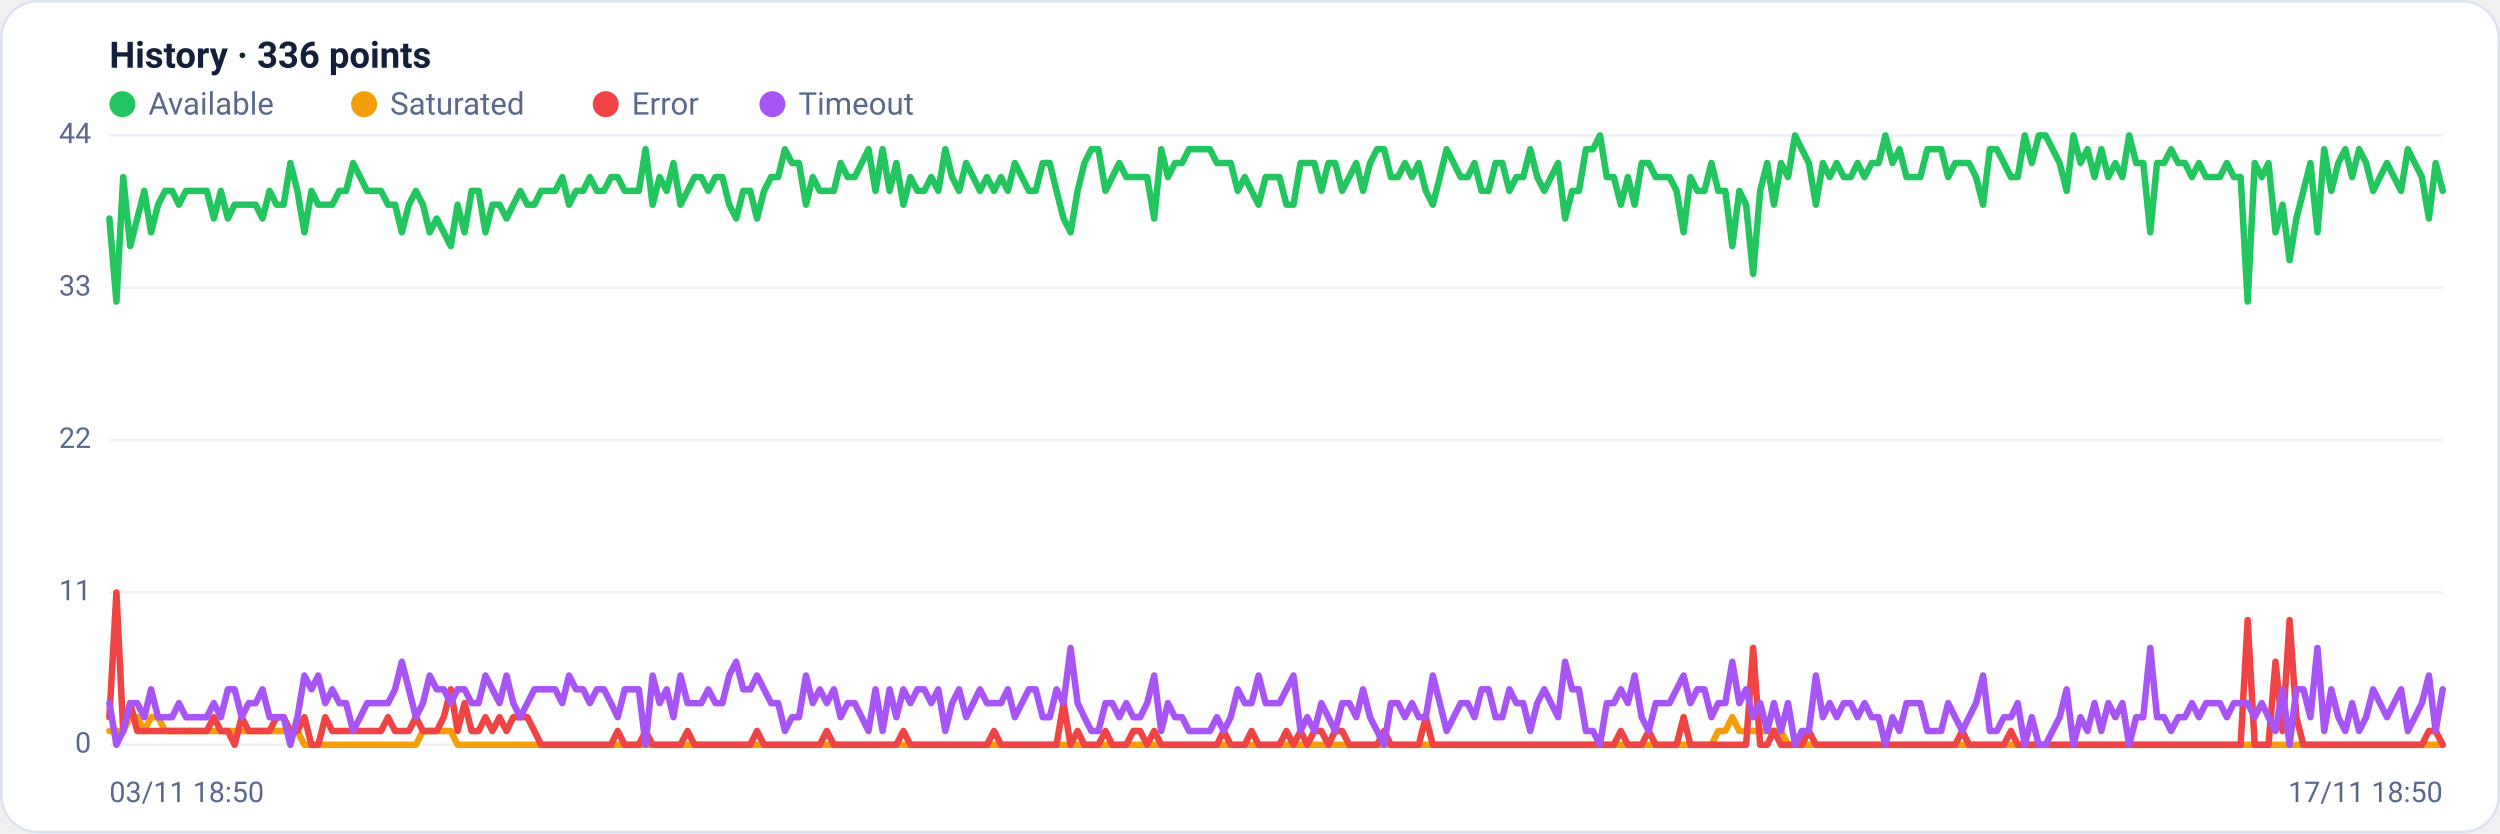
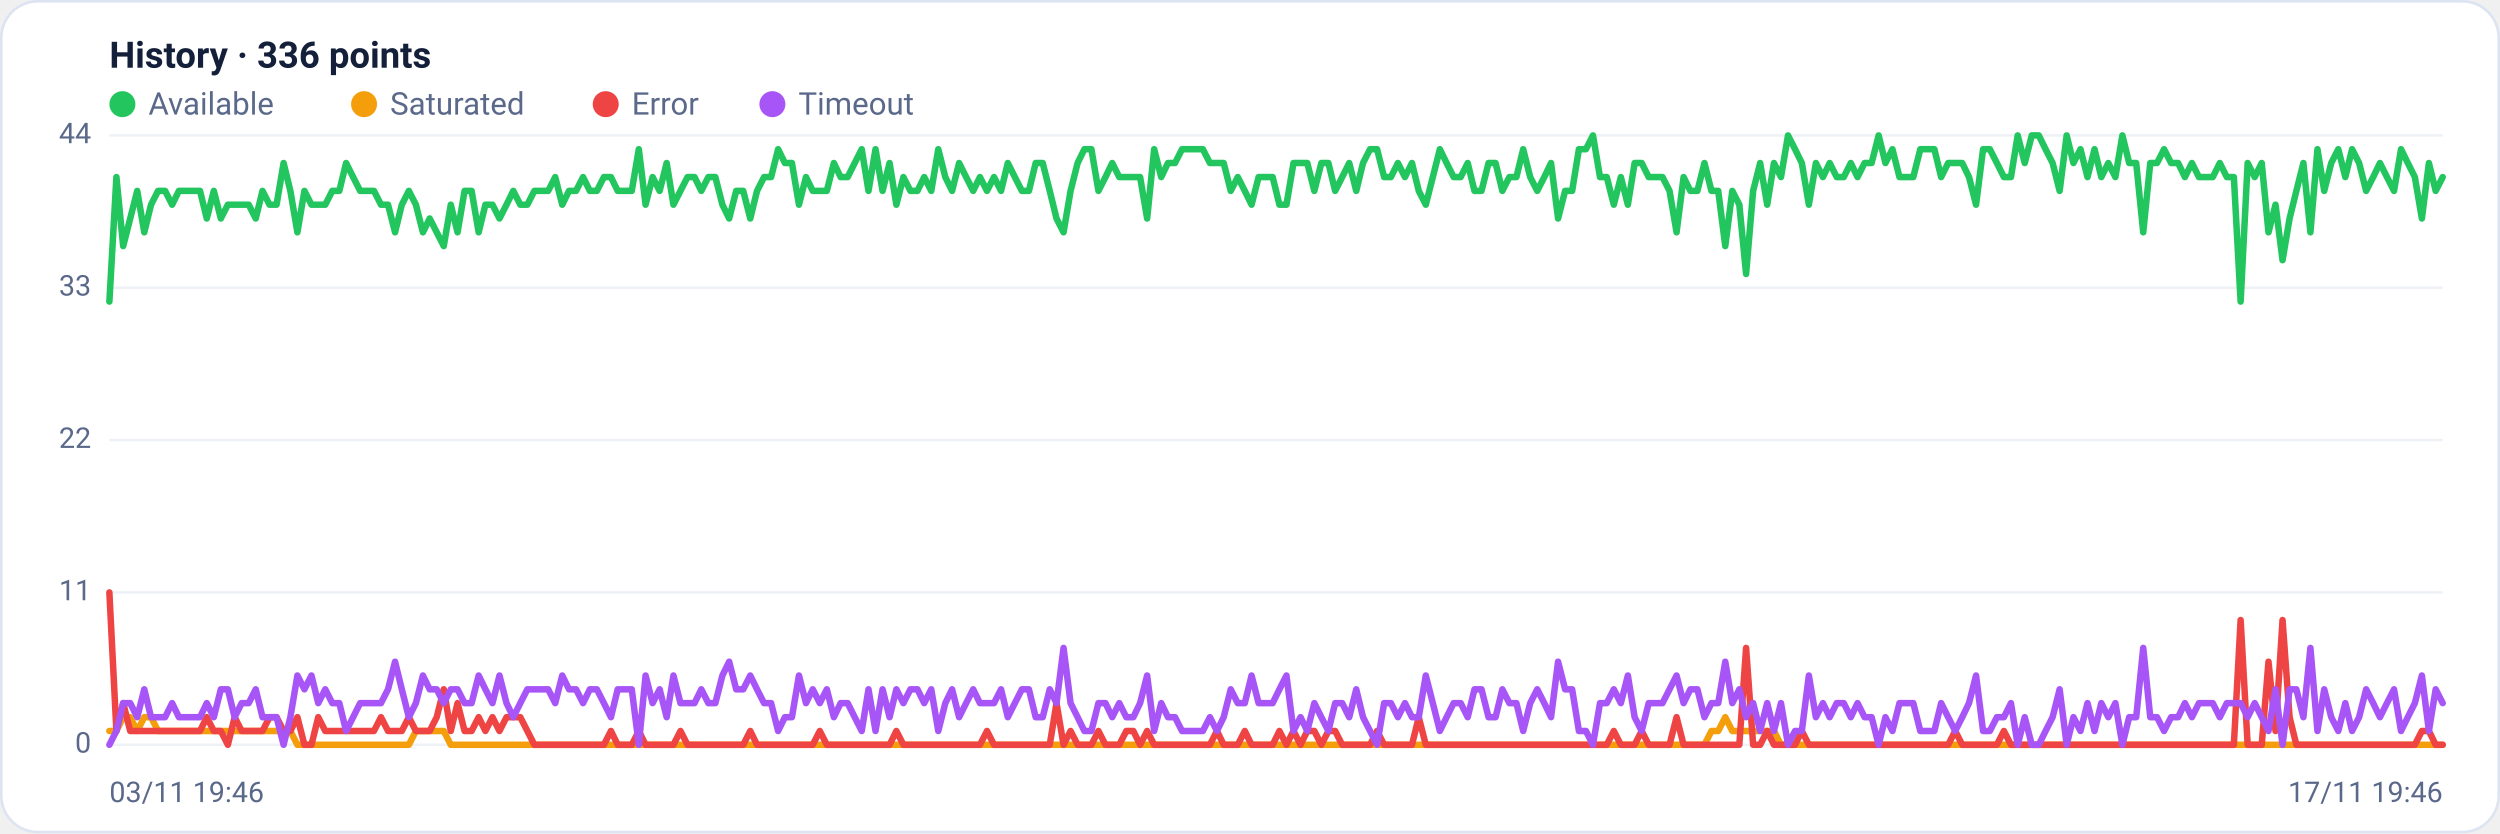
<svg xmlns="http://www.w3.org/2000/svg" viewBox="0 0 960 320" width="960" height="320" font-family="Segoe UI, system-ui, -apple-system, Roboto, Helvetica, Arial, sans-serif" role="img" aria-label="Availability history per region">
  <rect x="0.5" y="0.5" width="959" height="319" rx="14" fill="#ffffff" stroke="#dce3f1" />
  <text x="42" y="26" font-size="14" font-weight="600" fill="#14203a">History · 336 points</text>
  <circle cx="47" cy="40" r="5" fill="#22c55e" />
  <text x="57" y="44" font-size="12" fill="#5a688a">Available</text>
  <circle cx="139.8" cy="40" r="5" fill="#f59e0b" />
  <text x="149.8" y="44" font-size="12" fill="#5a688a">Saturated</text>
  <circle cx="232.6" cy="40" r="5" fill="#ef4444" />
  <text x="242.6" y="44" font-size="12" fill="#5a688a">Error</text>
  <circle cx="296.6" cy="40" r="5" fill="#a855f7" />
  <text x="306.6" y="44" font-size="12" fill="#5a688a">Timeout</text>
  <line x1="42" y1="286.0" x2="938" y2="286.0" stroke="#eef2f7" stroke-width="1" />
  <text x="35" y="289.0" text-anchor="end" font-size="11" fill="#5a688a">0</text>
  <line x1="42" y1="227.5" x2="938" y2="227.5" stroke="#eef2f7" stroke-width="1" />
  <text x="35" y="230.5" text-anchor="end" font-size="11" fill="#5a688a">11</text>
  <line x1="42" y1="169.0" x2="938" y2="169.0" stroke="#eef2f7" stroke-width="1" />
  <text x="35" y="172.0" text-anchor="end" font-size="11" fill="#5a688a">22</text>
  <line x1="42" y1="110.5" x2="938" y2="110.5" stroke="#eef2f7" stroke-width="1" />
  <text x="35" y="113.5" text-anchor="end" font-size="11" fill="#5a688a">33</text>
  <line x1="42" y1="52.0" x2="938" y2="52.0" stroke="#eef2f7" stroke-width="1" />
  <text x="35" y="55.0" text-anchor="end" font-size="11" fill="#5a688a">44</text>
-   <polyline fill="none" stroke="#22c55e" stroke-width="2.5" stroke-linejoin="round" stroke-linecap="round" points="42.0,83.9 44.7,115.8 47.3,68.0 50.0,94.5 52.7,83.9 55.4,73.3 58.0,89.2 60.7,78.6 63.4,73.3 66.1,73.3 68.7,78.6 71.4,73.3 74.1,73.3 76.8,73.3 79.4,73.3 82.1,83.9 84.8,73.3 87.5,83.9 90.1,78.6 92.8,78.6 95.5,78.6 98.2,78.6 100.8,83.9 103.5,73.3 106.2,78.6 108.9,78.6 111.5,62.6 114.2,73.3 116.9,89.2 119.6,73.3 122.2,78.6 124.9,78.6 127.6,78.6 130.3,73.3 132.9,73.3 135.6,62.6 138.3,68.0 141.0,73.3 143.6,73.3 146.3,73.3 149.0,78.6 151.7,78.6 154.3,89.2 157.0,78.6 159.7,73.3 162.4,78.6 165.0,89.2 167.7,83.9 170.4,89.2 173.1,94.5 175.7,78.6 178.4,89.2 181.1,73.3 183.8,73.3 186.4,89.2 189.1,78.6 191.8,78.6 194.5,83.9 197.1,78.6 199.8,73.3 202.5,78.6 205.2,78.6 207.8,73.3 210.5,73.3 213.2,73.3 215.9,68.0 218.5,78.6 221.2,73.3 223.9,73.3 226.5,68.0 229.2,73.3 231.9,73.3 234.6,68.0 237.2,68.0 239.9,73.3 242.6,73.3 245.3,73.3 247.9,57.3 250.6,78.6 253.3,68.0 256.0,73.3 258.6,62.6 261.3,78.6 264.0,73.3 266.7,68.0 269.3,68.0 272.0,73.3 274.7,68.0 277.4,68.0 280.0,78.6 282.7,83.9 285.4,73.3 288.1,73.3 290.7,83.9 293.4,73.3 296.1,68.0 298.8,68.0 301.4,57.3 304.1,62.6 306.8,62.6 309.5,78.6 312.1,68.0 314.8,73.3 317.5,73.3 320.2,73.3 322.8,62.6 325.5,68.0 328.2,68.0 330.9,62.6 333.5,57.3 336.2,73.3 338.9,57.3 341.6,73.3 344.2,62.6 346.9,78.6 349.6,68.0 352.3,73.3 354.9,73.3 357.6,68.0 360.3,73.3 363.0,57.3 365.6,68.0 368.3,73.3 371.0,62.6 373.7,68.0 376.3,73.3 379.0,68.0 381.7,73.3 384.4,68.0 387.0,73.3 389.7,62.6 392.4,68.0 395.1,73.3 397.7,73.3 400.4,62.6 403.1,62.6 405.7,73.3 408.4,83.9 411.1,89.2 413.8,73.3 416.4,62.6 419.1,57.3 421.8,57.3 424.5,73.3 427.1,68.0 429.8,62.6 432.5,68.0 435.2,68.0 437.8,68.0 440.5,68.0 443.2,83.9 445.9,57.3 448.5,68.0 451.2,62.6 453.9,62.6 456.6,57.3 459.2,57.3 461.9,57.3 464.6,57.3 467.3,62.6 469.9,62.6 472.6,62.6 475.3,73.3 478.0,68.0 480.6,73.3 483.3,78.6 486.0,68.0 488.7,68.0 491.3,68.0 494.0,78.6 496.7,78.6 499.4,62.6 502.0,62.6 504.7,62.6 507.4,73.3 510.1,62.6 512.7,62.6 515.4,73.3 518.1,68.0 520.8,62.6 523.4,73.3 526.1,62.6 528.8,57.3 531.5,57.3 534.1,68.0 536.8,68.0 539.5,62.6 542.2,68.0 544.8,62.6 547.5,73.3 550.2,78.6 552.9,68.0 555.5,57.3 558.2,62.6 560.9,68.0 563.6,68.0 566.2,62.6 568.9,73.3 571.6,73.3 574.3,62.6 576.9,62.6 579.6,73.3 582.3,68.0 584.9,68.0 587.6,57.3 590.3,68.0 593.0,73.3 595.6,68.0 598.3,62.6 601.0,83.9 603.7,73.3 606.3,73.3 609.0,57.3 611.7,57.3 614.4,52.0 617.0,68.0 619.7,68.0 622.4,78.6 625.1,68.0 627.7,78.6 630.4,62.6 633.1,62.6 635.8,68.0 638.4,68.0 641.1,68.0 643.8,73.3 646.5,89.2 649.1,68.0 651.8,73.3 654.5,73.3 657.2,62.6 659.8,73.3 662.5,73.3 665.2,94.5 667.9,73.3 670.5,78.6 673.2,105.2 675.9,73.3 678.6,62.6 681.2,78.6 683.9,62.6 686.6,68.0 689.3,52.0 691.9,57.3 694.6,62.6 697.3,78.6 700.0,62.6 702.6,68.0 705.3,62.6 708.0,68.0 710.7,68.0 713.3,62.6 716.0,68.0 718.7,62.6 721.4,62.6 724.0,52.0 726.7,62.6 729.4,57.3 732.1,68.0 734.7,68.0 737.4,68.0 740.1,57.3 742.8,57.3 745.4,57.3 748.1,68.0 750.8,62.6 753.5,62.6 756.1,62.6 758.8,68.0 761.5,78.6 764.1,57.3 766.8,57.3 769.5,62.6 772.2,68.0 774.8,68.0 777.5,52.0 780.2,62.6 782.9,52.0 785.5,52.0 788.2,57.3 790.9,62.6 793.6,73.3 796.2,52.0 798.9,62.6 801.6,57.3 804.3,68.0 806.9,57.3 809.6,68.0 812.3,62.6 815.0,68.0 817.6,52.0 820.3,62.6 823.0,62.6 825.7,89.2 828.3,62.6 831.0,62.6 833.7,57.3 836.4,62.6 839.0,62.6 841.7,68.0 844.4,62.6 847.1,68.0 849.7,68.0 852.4,68.0 855.1,62.6 857.8,68.0 860.4,68.0 863.1,115.8 865.8,62.6 868.5,68.0 871.1,62.6 873.8,89.2 876.5,78.6 879.2,99.9 881.8,83.9 884.5,73.3 887.2,62.6 889.9,89.2 892.5,57.3 895.2,73.3 897.9,62.6 900.6,57.3 903.2,68.0 905.9,57.3 908.6,62.6 911.3,73.3 913.9,68.0 916.6,62.6 919.3,68.0 922.0,73.3 924.6,57.3 927.3,62.6 930.0,68.0 932.7,83.9 935.3,62.6 938.0,73.3" />
-   <polyline fill="none" stroke="#f59e0b" stroke-width="2.5" stroke-linejoin="round" stroke-linecap="round" points="42.0,280.7 44.7,280.7 47.3,280.7 50.0,275.4 52.7,275.4 55.4,280.7 58.0,275.4 60.7,275.4 63.4,280.7 66.1,280.7 68.7,280.7 71.4,280.7 74.1,280.7 76.8,280.7 79.4,280.7 82.1,280.7 84.8,280.7 87.5,280.7 90.1,280.7 92.8,280.7 95.5,280.7 98.2,280.7 100.8,280.7 103.5,280.7 106.2,280.7 108.9,280.7 111.5,280.7 114.2,280.7 116.9,286.0 119.6,286.0 122.2,286.0 124.9,286.0 127.6,286.0 130.3,286.0 132.9,286.0 135.6,286.0 138.3,286.0 141.0,286.0 143.6,286.0 146.3,286.0 149.0,286.0 151.7,286.0 154.3,286.0 157.0,286.0 159.7,286.0 162.4,280.7 165.0,280.7 167.7,280.7 170.4,280.7 173.1,280.7 175.7,286.0 178.4,286.0 181.1,286.0 183.8,286.0 186.4,286.0 189.1,286.0 191.8,286.0 194.5,286.0 197.1,286.0 199.8,286.0 202.5,286.0 205.2,286.0 207.8,286.0 210.5,286.0 213.2,286.0 215.9,286.0 218.5,286.0 221.2,286.0 223.9,286.0 226.5,286.0 229.2,286.0 231.9,286.0 234.6,286.0 237.2,286.0 239.9,286.0 242.6,286.0 245.3,286.0 247.9,286.0 250.6,286.0 253.3,286.0 256.0,286.0 258.6,286.0 261.3,286.0 264.0,286.0 266.7,286.0 269.3,286.0 272.0,286.0 274.7,286.0 277.4,286.0 280.0,286.0 282.7,286.0 285.4,286.0 288.1,286.0 290.7,286.0 293.4,286.0 296.1,286.0 298.8,286.0 301.4,286.0 304.1,286.0 306.8,286.0 309.5,286.0 312.1,286.0 314.8,286.0 317.5,286.0 320.2,286.0 322.8,286.0 325.5,286.0 328.2,286.0 330.9,286.0 333.5,286.0 336.2,286.0 338.9,286.0 341.6,286.0 344.2,286.0 346.9,286.0 349.6,286.0 352.3,286.0 354.9,286.0 357.6,286.0 360.3,286.0 363.0,286.0 365.6,286.0 368.3,286.0 371.0,286.0 373.7,286.0 376.3,286.0 379.0,286.0 381.7,286.0 384.4,286.0 387.0,286.0 389.7,286.0 392.4,286.0 395.1,286.0 397.7,286.0 400.4,286.0 403.1,286.0 405.7,286.0 408.4,286.0 411.1,286.0 413.8,286.0 416.4,286.0 419.1,286.0 421.8,286.0 424.5,286.0 427.1,286.0 429.8,286.0 432.5,286.0 435.2,286.0 437.8,286.0 440.5,286.0 443.2,286.0 445.9,286.0 448.5,286.0 451.2,286.0 453.9,286.0 456.6,286.0 459.2,286.0 461.9,286.0 464.6,286.0 467.3,286.0 469.9,286.0 472.6,286.0 475.3,286.0 478.0,286.0 480.6,286.0 483.3,286.0 486.0,286.0 488.7,286.0 491.3,286.0 494.0,286.0 496.7,286.0 499.4,286.0 502.0,286.0 504.7,286.0 507.4,286.0 510.1,286.0 512.7,286.0 515.4,286.0 518.1,286.0 520.8,286.0 523.4,286.0 526.1,286.0 528.8,286.0 531.5,286.0 534.1,286.0 536.8,286.0 539.5,286.0 542.2,286.0 544.8,286.0 547.5,286.0 550.2,286.0 552.9,286.0 555.5,286.0 558.2,286.0 560.9,286.0 563.6,286.0 566.2,286.0 568.9,286.0 571.6,286.0 574.3,286.0 576.9,286.0 579.6,286.0 582.3,286.0 584.9,286.0 587.6,286.0 590.3,286.0 593.0,286.0 595.6,286.0 598.3,286.0 601.0,286.0 603.7,286.0 606.3,286.0 609.0,286.0 611.7,286.0 614.4,286.0 617.0,286.0 619.7,286.0 622.4,286.0 625.1,286.0 627.7,286.0 630.4,286.0 633.1,286.0 635.8,286.0 638.4,286.0 641.1,286.0 643.8,286.0 646.5,286.0 649.1,286.0 651.8,286.0 654.5,286.0 657.2,286.0 659.8,280.7 662.5,280.7 665.2,275.4 667.9,280.7 670.5,280.7 673.2,280.7 675.9,280.7 678.6,280.7 681.2,280.7 683.9,280.7 686.6,286.0 689.3,286.0 691.9,286.0 694.6,286.0 697.3,286.0 700.0,286.0 702.6,286.0 705.3,286.0 708.0,286.0 710.7,286.0 713.3,286.0 716.0,286.0 718.7,286.0 721.4,286.0 724.0,286.0 726.7,286.0 729.4,286.0 732.1,286.0 734.7,286.0 737.4,286.0 740.1,286.0 742.8,286.0 745.4,286.0 748.1,286.0 750.8,286.0 753.5,286.0 756.1,286.0 758.8,286.0 761.5,286.0 764.1,286.0 766.8,286.0 769.5,286.0 772.2,286.0 774.8,286.0 777.5,286.0 780.2,286.0 782.9,286.0 785.5,286.0 788.2,286.0 790.9,286.0 793.6,286.0 796.2,286.0 798.9,286.0 801.6,286.0 804.3,286.0 806.9,286.0 809.6,286.0 812.3,286.0 815.0,286.0 817.6,286.0 820.3,286.0 823.0,286.0 825.7,286.0 828.3,286.0 831.0,286.0 833.7,286.0 836.4,286.0 839.0,286.0 841.7,286.0 844.4,286.0 847.1,286.0 849.7,286.0 852.4,286.0 855.1,286.0 857.8,286.0 860.4,286.0 863.1,286.0 865.8,286.0 868.5,286.0 871.1,286.0 873.8,286.0 876.5,286.0 879.2,286.0 881.8,286.0 884.5,286.0 887.2,286.0 889.9,286.0 892.5,286.0 895.2,286.0 897.9,286.0 900.6,286.0 903.2,286.0 905.9,286.0 908.6,286.0 911.3,286.0 913.9,286.0 916.6,286.0 919.3,286.0 922.0,286.0 924.6,286.0 927.3,286.0 930.0,286.0 932.7,286.0 935.3,286.0 938.0,286.0" />
-   <polyline fill="none" stroke="#ef4444" stroke-width="2.5" stroke-linejoin="round" stroke-linecap="round" points="42.0,275.4 44.7,227.5 47.3,280.7 50.0,270.0 52.7,280.7 55.4,280.7 58.0,280.7 60.7,280.7 63.4,280.7 66.1,280.7 68.7,280.7 71.4,280.7 74.1,280.7 76.8,280.7 79.4,280.7 82.1,275.4 84.8,280.7 87.5,280.7 90.1,286.0 92.8,275.4 95.5,280.7 98.2,280.7 100.8,280.7 103.5,280.7 106.2,275.4 108.9,275.4 111.5,280.7 114.2,280.7 116.9,275.4 119.6,286.0 122.2,286.0 124.9,275.4 127.6,280.7 130.3,280.7 132.9,280.7 135.6,280.7 138.3,280.7 141.0,280.7 143.6,280.7 146.3,280.7 149.0,275.4 151.7,280.7 154.3,280.7 157.0,280.7 159.7,275.4 162.4,280.7 165.0,280.7 167.7,280.7 170.4,275.4 173.1,264.7 175.7,280.7 178.4,270.0 181.1,280.7 183.8,280.7 186.4,275.4 189.1,280.7 191.8,275.4 194.5,280.7 197.1,275.4 199.8,275.4 202.5,275.4 205.2,280.7 207.8,286.0 210.5,286.0 213.2,286.0 215.9,286.0 218.5,286.0 221.2,286.0 223.9,286.0 226.5,286.0 229.2,286.0 231.9,286.0 234.6,286.0 237.2,280.7 239.9,286.0 242.6,286.0 245.3,286.0 247.9,280.7 250.6,286.0 253.3,286.0 256.0,286.0 258.6,286.0 261.3,286.0 264.0,280.7 266.7,286.0 269.3,286.0 272.0,286.0 274.7,286.0 277.4,286.0 280.0,286.0 282.7,286.0 285.4,286.0 288.1,286.0 290.7,280.7 293.4,286.0 296.1,286.0 298.8,286.0 301.4,286.0 304.1,286.0 306.8,286.0 309.5,286.0 312.1,286.0 314.8,286.0 317.5,280.7 320.2,286.0 322.8,286.0 325.5,286.0 328.2,286.0 330.9,286.0 333.5,286.0 336.2,286.0 338.9,286.0 341.6,286.0 344.2,286.0 346.9,280.7 349.6,286.0 352.3,286.0 354.9,286.0 357.6,286.0 360.3,286.0 363.0,286.0 365.6,286.0 368.3,286.0 371.0,286.0 373.7,286.0 376.3,286.0 379.0,286.0 381.7,280.7 384.4,286.0 387.0,286.0 389.7,286.0 392.4,286.0 395.1,286.0 397.7,286.0 400.4,286.0 403.1,286.0 405.7,286.0 408.4,270.0 411.1,286.0 413.8,280.7 416.4,286.0 419.1,286.0 421.8,286.0 424.5,280.7 427.1,286.0 429.8,286.0 432.5,286.0 435.2,280.7 437.8,280.7 440.5,286.0 443.2,280.7 445.9,286.0 448.5,286.0 451.2,286.0 453.9,286.0 456.6,286.0 459.2,286.0 461.9,286.0 464.6,286.0 467.3,286.0 469.9,280.7 472.6,286.0 475.3,286.0 478.0,286.0 480.6,280.7 483.3,286.0 486.0,286.0 488.7,286.0 491.3,286.0 494.0,280.7 496.7,286.0 499.4,280.7 502.0,286.0 504.7,280.7 507.4,280.7 510.1,286.0 512.7,280.7 515.4,280.7 518.1,286.0 520.8,286.0 523.4,286.0 526.1,286.0 528.8,286.0 531.5,280.7 534.1,286.0 536.8,286.0 539.5,286.0 542.2,286.0 544.8,286.0 547.5,275.4 550.2,286.0 552.9,286.0 555.5,286.0 558.2,286.0 560.9,286.0 563.6,286.0 566.2,286.0 568.9,286.0 571.6,286.0 574.3,286.0 576.9,286.0 579.6,286.0 582.3,286.0 584.9,286.0 587.6,286.0 590.3,286.0 593.0,286.0 595.6,286.0 598.3,286.0 601.0,286.0 603.7,286.0 606.3,286.0 609.0,286.0 611.7,286.0 614.4,286.0 617.0,286.0 619.7,286.0 622.4,280.7 625.1,286.0 627.7,286.0 630.4,286.0 633.1,280.7 635.8,286.0 638.4,286.0 641.1,286.0 643.8,286.0 646.5,275.4 649.1,286.0 651.8,286.0 654.5,286.0 657.2,286.0 659.8,286.0 662.5,286.0 665.2,286.0 667.9,286.0 670.5,286.0 673.2,248.8 675.9,286.0 678.6,286.0 681.2,280.7 683.9,286.0 686.6,286.0 689.3,286.0 691.9,286.0 694.6,280.7 697.3,286.0 700.0,286.0 702.6,286.0 705.3,286.0 708.0,286.0 710.7,286.0 713.3,286.0 716.0,286.0 718.7,286.0 721.4,286.0 724.0,286.0 726.7,286.0 729.4,286.0 732.1,286.0 734.7,286.0 737.4,286.0 740.1,286.0 742.8,286.0 745.4,286.0 748.1,286.0 750.8,286.0 753.5,280.7 756.1,286.0 758.8,286.0 761.5,286.0 764.1,286.0 766.8,286.0 769.5,286.0 772.2,280.7 774.8,286.0 777.5,286.0 780.2,286.0 782.9,286.0 785.5,286.0 788.2,286.0 790.9,286.0 793.6,286.0 796.2,286.0 798.9,286.0 801.6,286.0 804.3,286.0 806.9,286.0 809.6,286.0 812.3,286.0 815.0,286.0 817.6,286.0 820.3,286.0 823.0,286.0 825.7,286.0 828.3,286.0 831.0,286.0 833.7,286.0 836.4,286.0 839.0,286.0 841.7,286.0 844.4,286.0 847.1,286.0 849.7,286.0 852.4,286.0 855.1,286.0 857.8,286.0 860.4,286.0 863.1,238.1 865.8,286.0 868.5,286.0 871.1,286.0 873.8,254.1 876.5,280.7 879.2,238.1 881.8,275.4 884.5,286.0 887.2,286.0 889.9,286.0 892.5,286.0 895.2,286.0 897.9,286.0 900.6,286.0 903.2,286.0 905.9,286.0 908.6,286.0 911.3,286.0 913.9,286.0 916.6,286.0 919.3,286.0 922.0,286.0 924.6,286.0 927.3,286.0 930.0,286.0 932.7,280.7 935.3,280.7 938.0,286.0" />
-   <polyline fill="none" stroke="#a855f7" stroke-width="2.5" stroke-linejoin="round" stroke-linecap="round" points="42.0,270.0 44.7,286.0 47.3,280.7 50.0,270.0 52.7,270.0 55.4,275.4 58.0,264.7 60.7,275.4 63.4,275.4 66.1,275.4 68.7,270.0 71.4,275.4 74.1,275.4 76.8,275.4 79.4,275.4 82.1,270.0 84.8,275.4 87.5,264.7 90.1,264.7 92.8,275.4 95.5,270.0 98.2,270.0 100.8,264.7 103.5,275.4 106.2,275.4 108.9,275.4 111.5,286.0 114.2,275.4 116.9,259.4 119.6,264.7 122.2,259.4 124.9,270.0 127.6,264.7 130.3,270.0 132.9,270.0 135.6,280.7 138.3,275.4 141.0,270.0 143.6,270.0 146.3,270.0 149.0,270.0 151.7,264.7 154.3,254.1 157.0,264.7 159.7,275.4 162.4,270.0 165.0,259.4 167.7,264.7 170.4,264.7 173.1,270.0 175.7,264.7 178.4,264.7 181.1,270.0 183.8,270.0 186.4,259.4 189.1,264.7 191.8,270.0 194.5,259.4 197.1,270.0 199.8,275.4 202.5,270.0 205.2,264.7 207.8,264.7 210.5,264.7 213.2,264.7 215.9,270.0 218.5,259.4 221.2,264.7 223.9,264.7 226.5,270.0 229.2,264.7 231.9,264.7 234.6,270.0 237.2,275.4 239.9,264.7 242.6,264.7 245.3,264.7 247.9,286.0 250.6,259.4 253.3,270.0 256.0,264.7 258.6,275.4 261.3,259.4 264.0,270.0 266.7,270.0 269.3,270.0 272.0,264.7 274.7,270.0 277.4,270.0 280.0,259.4 282.7,254.1 285.4,264.7 288.1,264.7 290.7,259.4 293.4,264.7 296.1,270.0 298.8,270.0 301.4,280.7 304.1,275.4 306.8,275.4 309.5,259.4 312.1,270.0 314.8,264.7 317.5,270.0 320.2,264.7 322.8,275.4 325.5,270.0 328.2,270.0 330.9,275.4 333.5,280.7 336.2,264.7 338.9,280.7 341.6,264.7 344.2,275.4 346.9,264.7 349.6,270.0 352.3,264.7 354.9,264.7 357.6,270.0 360.3,264.7 363.0,280.7 365.6,270.0 368.3,264.7 371.0,275.4 373.7,270.0 376.3,264.7 379.0,270.0 381.7,270.0 384.4,270.0 387.0,264.7 389.7,275.4 392.4,270.0 395.1,264.7 397.7,264.7 400.4,275.4 403.1,275.4 405.7,264.7 408.4,270.0 411.1,248.8 413.8,270.0 416.4,275.4 419.1,280.7 421.8,280.7 424.5,270.0 427.1,270.0 429.8,275.4 432.5,270.0 435.2,275.4 437.8,275.4 440.5,270.0 443.2,259.4 445.9,280.7 448.5,270.0 451.2,275.4 453.9,275.4 456.6,280.7 459.2,280.7 461.9,280.7 464.6,280.7 467.3,275.4 469.9,280.7 472.6,275.4 475.3,264.7 478.0,270.0 480.6,270.0 483.3,259.4 486.0,270.0 488.7,270.0 491.3,270.0 494.0,264.7 496.7,259.4 499.4,280.7 502.0,275.4 504.7,280.7 507.4,270.0 510.1,275.4 512.7,280.7 515.4,270.0 518.1,270.0 520.8,275.4 523.4,264.7 526.1,275.4 528.8,280.7 531.5,286.0 534.1,270.0 536.8,270.0 539.5,275.4 542.2,270.0 544.8,275.4 547.5,275.4 550.2,259.4 552.9,270.0 555.5,280.7 558.2,275.4 560.9,270.0 563.6,270.0 566.2,275.4 568.9,264.7 571.6,264.7 574.3,275.4 576.9,275.4 579.6,264.7 582.3,270.0 584.9,270.0 587.6,280.7 590.3,270.0 593.0,264.7 595.6,270.0 598.3,275.4 601.0,254.1 603.7,264.7 606.3,264.7 609.0,280.7 611.7,280.7 614.4,286.0 617.0,270.0 619.7,270.0 622.4,264.7 625.1,270.0 627.7,259.4 630.4,275.4 633.1,280.7 635.8,270.0 638.4,270.0 641.1,270.0 643.8,264.7 646.5,259.4 649.1,270.0 651.8,264.7 654.5,264.7 657.2,275.4 659.8,270.0 662.5,270.0 665.2,254.1 667.9,270.0 670.5,264.7 673.2,275.4 675.9,270.0 678.6,280.7 681.2,270.0 683.9,280.7 686.6,270.0 689.3,286.0 691.9,280.7 694.6,280.7 697.3,259.4 700.0,275.4 702.6,270.0 705.3,275.4 708.0,270.0 710.7,270.0 713.3,275.4 716.0,270.0 718.7,275.4 721.4,275.4 724.0,286.0 726.7,275.4 729.4,280.7 732.1,270.0 734.7,270.0 737.4,270.0 740.1,280.7 742.8,280.7 745.4,280.7 748.1,270.0 750.8,275.4 753.5,280.7 756.1,275.4 758.8,270.0 761.5,259.4 764.1,280.7 766.8,280.7 769.5,275.4 772.2,275.4 774.8,270.0 777.5,286.0 780.2,275.4 782.9,286.0 785.5,286.0 788.2,280.7 790.9,275.4 793.6,264.7 796.2,286.0 798.9,275.4 801.6,280.7 804.3,270.0 806.9,280.7 809.6,270.0 812.3,275.4 815.0,270.0 817.6,286.0 820.3,275.4 823.0,275.4 825.7,248.8 828.3,275.4 831.0,275.4 833.7,280.7 836.4,275.4 839.0,275.4 841.7,270.0 844.4,275.4 847.1,270.0 849.7,270.0 852.4,270.0 855.1,275.4 857.8,270.0 860.4,270.0 863.1,270.0 865.8,275.4 868.5,270.0 871.1,275.4 873.8,280.7 876.5,264.7 879.2,286.0 881.8,264.7 884.5,264.7 887.2,275.4 889.9,248.8 892.5,280.7 895.2,264.7 897.9,275.4 900.6,280.7 903.2,270.0 905.9,280.7 908.6,275.4 911.3,264.7 913.9,270.0 916.6,275.4 919.3,270.0 922.0,264.7 924.6,280.7 927.3,275.4 930.0,270.0 932.7,259.4 935.3,280.7 938.0,264.7" />
-   <text x="42" y="308" font-size="11" fill="#5a688a">03/11 18:50</text>
-   <text x="938" y="308" text-anchor="end" font-size="11" fill="#5a688a">17/11 18:50</text>
+   <polyline fill="none" stroke="#22c55e" stroke-width="2.5" stroke-linejoin="round" stroke-linecap="round" points="42.0,115.8 44.7,68.0 47.3,94.5 50.0,83.9 52.7,73.3 55.4,89.2 58.0,78.6 60.7,73.3 63.4,73.3 66.1,78.6 68.7,73.3 71.4,73.3 74.1,73.3 76.8,73.3 79.4,83.9 82.1,73.3 84.8,83.9 87.5,78.6 90.1,78.6 92.8,78.6 95.5,78.6 98.2,83.9 100.8,73.3 103.5,78.6 106.2,78.6 108.9,62.6 111.5,73.3 114.2,89.2 116.9,73.3 119.6,78.6 122.2,78.6 124.9,78.6 127.6,73.3 130.3,73.3 132.9,62.6 135.6,68.0 138.3,73.3 141.0,73.3 143.6,73.3 146.3,78.6 149.0,78.6 151.7,89.2 154.3,78.6 157.0,73.3 159.7,78.6 162.4,89.2 165.0,83.9 167.7,89.2 170.4,94.5 173.1,78.6 175.7,89.2 178.4,73.3 181.1,73.3 183.8,89.2 186.4,78.6 189.1,78.6 191.8,83.9 194.5,78.6 197.1,73.3 199.8,78.6 202.5,78.6 205.2,73.3 207.8,73.3 210.5,73.3 213.2,68.0 215.9,78.6 218.5,73.3 221.2,73.3 223.9,68.0 226.5,73.3 229.2,73.3 231.9,68.0 234.6,68.0 237.2,73.3 239.9,73.3 242.6,73.3 245.3,57.3 247.9,78.6 250.6,68.0 253.3,73.3 256.0,62.6 258.6,78.6 261.3,73.3 264.0,68.0 266.7,68.0 269.3,73.3 272.0,68.0 274.7,68.0 277.4,78.6 280.0,83.9 282.7,73.3 285.4,73.3 288.1,83.9 290.7,73.3 293.4,68.0 296.1,68.0 298.8,57.3 301.4,62.6 304.1,62.6 306.8,78.6 309.5,68.0 312.1,73.3 314.8,73.3 317.5,73.3 320.2,62.6 322.8,68.0 325.5,68.0 328.2,62.6 330.9,57.3 333.5,73.3 336.2,57.3 338.9,73.3 341.6,62.6 344.2,78.6 346.9,68.0 349.6,73.3 352.3,73.3 354.9,68.0 357.6,73.3 360.3,57.3 363.0,68.0 365.6,73.3 368.3,62.6 371.0,68.0 373.7,73.3 376.3,68.0 379.0,73.3 381.7,68.0 384.4,73.3 387.0,62.6 389.7,68.0 392.4,73.3 395.1,73.3 397.7,62.6 400.4,62.6 403.1,73.3 405.7,83.9 408.4,89.2 411.1,73.3 413.8,62.6 416.4,57.3 419.1,57.3 421.8,73.3 424.5,68.0 427.1,62.6 429.8,68.0 432.5,68.0 435.2,68.0 437.8,68.0 440.5,83.9 443.2,57.3 445.9,68.0 448.5,62.6 451.2,62.6 453.9,57.3 456.6,57.3 459.2,57.3 461.9,57.3 464.6,62.6 467.3,62.6 469.9,62.6 472.6,73.3 475.3,68.0 478.0,73.3 480.6,78.6 483.3,68.0 486.0,68.0 488.7,68.0 491.3,78.6 494.0,78.6 496.7,62.6 499.4,62.6 502.0,62.6 504.7,73.3 507.4,62.6 510.1,62.6 512.7,73.3 515.4,68.0 518.1,62.6 520.8,73.3 523.4,62.6 526.1,57.3 528.8,57.3 531.5,68.0 534.1,68.0 536.8,62.6 539.5,68.0 542.2,62.6 544.8,73.3 547.5,78.6 550.2,68.0 552.9,57.3 555.5,62.6 558.2,68.0 560.9,68.0 563.6,62.6 566.2,73.3 568.9,73.3 571.6,62.6 574.3,62.6 576.9,73.3 579.6,68.0 582.3,68.0 584.9,57.3 587.6,68.0 590.3,73.3 593.0,68.0 595.6,62.6 598.3,83.9 601.0,73.3 603.7,73.3 606.3,57.3 609.0,57.3 611.7,52.0 614.4,68.0 617.0,68.0 619.7,78.6 622.4,68.0 625.1,78.6 627.7,62.6 630.4,62.6 633.1,68.0 635.8,68.0 638.4,68.0 641.1,73.3 643.8,89.2 646.5,68.0 649.1,73.3 651.8,73.3 654.5,62.6 657.2,73.3 659.8,73.3 662.5,94.5 665.2,73.3 667.9,78.6 670.5,105.2 673.2,73.3 675.9,62.6 678.6,78.6 681.2,62.6 683.9,68.0 686.6,52.0 689.3,57.3 691.9,62.6 694.6,78.6 697.3,62.6 700.0,68.0 702.6,62.6 705.3,68.0 708.0,68.0 710.7,62.6 713.3,68.0 716.0,62.6 718.7,62.6 721.4,52.0 724.0,62.6 726.7,57.3 729.4,68.0 732.1,68.0 734.7,68.0 737.4,57.3 740.1,57.3 742.8,57.3 745.4,68.0 748.1,62.6 750.8,62.6 753.5,62.6 756.1,68.0 758.8,78.6 761.5,57.3 764.1,57.3 766.8,62.6 769.5,68.0 772.2,68.0 774.8,52.0 777.5,62.6 780.2,52.0 782.9,52.0 785.5,57.3 788.2,62.6 790.9,73.3 793.6,52.0 796.2,62.6 798.9,57.3 801.6,68.0 804.3,57.3 806.9,68.0 809.6,62.6 812.3,68.0 815.0,52.0 817.6,62.6 820.3,62.6 823.0,89.2 825.7,62.6 828.3,62.6 831.0,57.3 833.7,62.6 836.4,62.6 839.0,68.0 841.7,62.6 844.4,68.0 847.1,68.0 849.7,68.0 852.4,62.6 855.1,68.0 857.8,68.0 860.4,115.8 863.1,62.6 865.8,68.0 868.5,62.6 871.1,89.2 873.8,78.6 876.5,99.9 879.2,83.9 881.8,73.3 884.5,62.6 887.2,89.2 889.9,57.3 892.5,73.3 895.2,62.6 897.9,57.3 900.6,68.0 903.2,57.3 905.9,62.6 908.6,73.3 911.3,68.0 913.9,62.6 916.6,68.0 919.3,73.3 922.0,57.3 924.6,62.6 927.3,68.0 930.0,83.9 932.7,62.6 935.3,73.3 938.0,68.0" />
+   <polyline fill="none" stroke="#f59e0b" stroke-width="2.5" stroke-linejoin="round" stroke-linecap="round" points="42.0,280.7 44.7,280.7 47.3,275.4 50.0,275.4 52.7,280.7 55.4,275.4 58.0,275.4 60.7,280.7 63.4,280.7 66.1,280.7 68.7,280.7 71.4,280.7 74.1,280.7 76.8,280.7 79.4,280.7 82.1,280.7 84.8,280.7 87.5,280.7 90.1,280.7 92.8,280.7 95.5,280.7 98.2,280.7 100.8,280.7 103.5,280.7 106.2,280.7 108.9,280.7 111.5,280.7 114.2,286.0 116.9,286.0 119.6,286.0 122.2,286.0 124.9,286.0 127.6,286.0 130.3,286.0 132.9,286.0 135.6,286.0 138.3,286.0 141.0,286.0 143.6,286.0 146.3,286.0 149.0,286.0 151.7,286.0 154.3,286.0 157.0,286.0 159.7,280.7 162.4,280.7 165.0,280.7 167.7,280.7 170.4,280.7 173.1,286.0 175.7,286.0 178.4,286.0 181.1,286.0 183.8,286.0 186.4,286.0 189.1,286.0 191.8,286.0 194.5,286.0 197.1,286.0 199.8,286.0 202.5,286.0 205.2,286.0 207.8,286.0 210.5,286.0 213.2,286.0 215.9,286.0 218.5,286.0 221.2,286.0 223.9,286.0 226.5,286.0 229.2,286.0 231.9,286.0 234.6,286.0 237.2,286.0 239.9,286.0 242.6,286.0 245.3,286.0 247.9,286.0 250.6,286.0 253.3,286.0 256.0,286.0 258.6,286.0 261.3,286.0 264.0,286.0 266.7,286.0 269.3,286.0 272.0,286.0 274.7,286.0 277.4,286.0 280.0,286.0 282.7,286.0 285.4,286.0 288.1,286.0 290.7,286.0 293.4,286.0 296.1,286.0 298.8,286.0 301.4,286.0 304.1,286.0 306.8,286.0 309.5,286.0 312.1,286.0 314.8,286.0 317.5,286.0 320.2,286.0 322.8,286.0 325.5,286.0 328.2,286.0 330.9,286.0 333.5,286.0 336.2,286.0 338.9,286.0 341.6,286.0 344.2,286.0 346.9,286.0 349.6,286.0 352.3,286.0 354.9,286.0 357.6,286.0 360.3,286.0 363.0,286.0 365.6,286.0 368.3,286.0 371.0,286.0 373.7,286.0 376.3,286.0 379.0,286.0 381.7,286.0 384.4,286.0 387.0,286.0 389.7,286.0 392.4,286.0 395.1,286.0 397.7,286.0 400.4,286.0 403.1,286.0 405.7,286.0 408.4,286.0 411.1,286.0 413.8,286.0 416.4,286.0 419.1,286.0 421.8,286.0 424.5,286.0 427.1,286.0 429.8,286.0 432.5,286.0 435.2,286.0 437.8,286.0 440.5,286.0 443.2,286.0 445.9,286.0 448.5,286.0 451.2,286.0 453.9,286.0 456.6,286.0 459.2,286.0 461.9,286.0 464.6,286.0 467.3,286.0 469.9,286.0 472.6,286.0 475.3,286.0 478.0,286.0 480.6,286.0 483.3,286.0 486.0,286.0 488.7,286.0 491.3,286.0 494.0,286.0 496.7,286.0 499.4,286.0 502.0,286.0 504.7,286.0 507.4,286.0 510.1,286.0 512.7,286.0 515.4,286.0 518.1,286.0 520.8,286.0 523.4,286.0 526.1,286.0 528.8,286.0 531.5,286.0 534.1,286.0 536.8,286.0 539.5,286.0 542.2,286.0 544.8,286.0 547.5,286.0 550.2,286.0 552.9,286.0 555.5,286.0 558.2,286.0 560.9,286.0 563.6,286.0 566.2,286.0 568.9,286.0 571.6,286.0 574.3,286.0 576.9,286.0 579.6,286.0 582.3,286.0 584.9,286.0 587.6,286.0 590.3,286.0 593.0,286.0 595.6,286.0 598.3,286.0 601.0,286.0 603.7,286.0 606.3,286.0 609.0,286.0 611.7,286.0 614.4,286.0 617.0,286.0 619.7,286.0 622.4,286.0 625.1,286.0 627.7,286.0 630.4,286.0 633.1,286.0 635.8,286.0 638.4,286.0 641.1,286.0 643.8,286.0 646.5,286.0 649.1,286.0 651.8,286.0 654.5,286.0 657.2,280.7 659.8,280.7 662.5,275.4 665.2,280.7 667.9,280.7 670.5,280.7 673.2,280.7 675.9,280.7 678.6,280.7 681.2,280.7 683.9,286.0 686.6,286.0 689.3,286.0 691.9,286.0 694.6,286.0 697.3,286.0 700.0,286.0 702.6,286.0 705.3,286.0 708.0,286.0 710.7,286.0 713.3,286.0 716.0,286.0 718.7,286.0 721.4,286.0 724.0,286.0 726.7,286.0 729.4,286.0 732.1,286.0 734.7,286.0 737.4,286.0 740.1,286.0 742.8,286.0 745.4,286.0 748.1,286.0 750.8,286.0 753.5,286.0 756.1,286.0 758.8,286.0 761.5,286.0 764.1,286.0 766.8,286.0 769.5,286.0 772.2,286.0 774.8,286.0 777.5,286.0 780.2,286.0 782.9,286.0 785.5,286.0 788.2,286.0 790.9,286.0 793.6,286.0 796.2,286.0 798.9,286.0 801.6,286.0 804.3,286.0 806.9,286.0 809.6,286.0 812.3,286.0 815.0,286.0 817.6,286.0 820.3,286.0 823.0,286.0 825.7,286.0 828.3,286.0 831.0,286.0 833.7,286.0 836.4,286.0 839.0,286.0 841.7,286.0 844.4,286.0 847.1,286.0 849.7,286.0 852.4,286.0 855.1,286.0 857.8,286.0 860.4,286.0 863.1,286.0 865.8,286.0 868.5,286.0 871.1,286.0 873.8,286.0 876.5,286.0 879.2,286.0 881.8,286.0 884.5,286.0 887.2,286.0 889.9,286.0 892.5,286.0 895.2,286.0 897.9,286.0 900.6,286.0 903.2,286.0 905.9,286.0 908.6,286.0 911.3,286.0 913.9,286.0 916.6,286.0 919.3,286.0 922.0,286.0 924.6,286.0 927.3,286.0 930.0,286.0 932.7,286.0 935.3,286.0 938.0,286.0" />
+   <polyline fill="none" stroke="#ef4444" stroke-width="2.5" stroke-linejoin="round" stroke-linecap="round" points="42.0,227.5 44.7,280.7 47.3,270.0 50.0,280.7 52.7,280.7 55.4,280.7 58.0,280.7 60.7,280.7 63.4,280.7 66.1,280.7 68.7,280.7 71.4,280.7 74.1,280.7 76.8,280.7 79.4,275.4 82.1,280.7 84.8,280.7 87.5,286.0 90.1,275.4 92.8,280.7 95.5,280.7 98.2,280.7 100.8,280.7 103.5,275.4 106.2,275.4 108.9,280.7 111.5,280.7 114.2,275.4 116.9,286.0 119.6,286.0 122.2,275.4 124.9,280.7 127.6,280.7 130.3,280.7 132.9,280.7 135.6,280.7 138.3,280.7 141.0,280.7 143.6,280.7 146.3,275.4 149.0,280.7 151.7,280.7 154.3,280.7 157.0,275.4 159.7,280.7 162.4,280.7 165.0,280.7 167.7,275.4 170.4,264.7 173.1,280.7 175.7,270.0 178.4,280.7 181.1,280.7 183.8,275.4 186.4,280.7 189.1,275.4 191.8,280.7 194.5,275.4 197.1,275.4 199.8,275.4 202.5,280.7 205.2,286.0 207.8,286.0 210.5,286.0 213.2,286.0 215.9,286.0 218.5,286.0 221.2,286.0 223.9,286.0 226.5,286.0 229.2,286.0 231.9,286.0 234.6,280.7 237.2,286.0 239.9,286.0 242.6,286.0 245.3,280.7 247.9,286.0 250.6,286.0 253.3,286.0 256.0,286.0 258.6,286.0 261.3,280.7 264.0,286.0 266.7,286.0 269.3,286.0 272.0,286.0 274.7,286.0 277.4,286.0 280.0,286.0 282.7,286.0 285.4,286.0 288.1,280.7 290.7,286.0 293.4,286.0 296.1,286.0 298.8,286.0 301.4,286.0 304.1,286.0 306.8,286.0 309.5,286.0 312.1,286.0 314.8,280.7 317.5,286.0 320.2,286.0 322.8,286.0 325.5,286.0 328.2,286.0 330.9,286.0 333.5,286.0 336.2,286.0 338.9,286.0 341.6,286.0 344.2,280.7 346.9,286.0 349.6,286.0 352.3,286.0 354.9,286.0 357.6,286.0 360.3,286.0 363.0,286.0 365.6,286.0 368.3,286.0 371.0,286.0 373.7,286.0 376.3,286.0 379.0,280.7 381.7,286.0 384.4,286.0 387.0,286.0 389.7,286.0 392.4,286.0 395.1,286.0 397.7,286.0 400.4,286.0 403.1,286.0 405.7,270.0 408.4,286.0 411.1,280.7 413.8,286.0 416.4,286.0 419.1,286.0 421.8,280.7 424.5,286.0 427.1,286.0 429.8,286.0 432.5,280.7 435.2,280.7 437.8,286.0 440.5,280.7 443.2,286.0 445.9,286.0 448.5,286.0 451.2,286.0 453.9,286.0 456.6,286.0 459.2,286.0 461.9,286.0 464.6,286.0 467.3,280.7 469.9,286.0 472.6,286.0 475.3,286.0 478.0,280.7 480.6,286.0 483.3,286.0 486.0,286.0 488.7,286.0 491.3,280.7 494.0,286.0 496.7,280.7 499.4,286.0 502.0,280.7 504.7,280.7 507.4,286.0 510.1,280.7 512.7,280.7 515.4,286.0 518.1,286.0 520.8,286.0 523.4,286.0 526.1,286.0 528.8,280.7 531.5,286.0 534.1,286.0 536.8,286.0 539.5,286.0 542.2,286.0 544.8,275.4 547.5,286.0 550.2,286.0 552.9,286.0 555.5,286.0 558.2,286.0 560.9,286.0 563.6,286.0 566.2,286.0 568.9,286.0 571.6,286.0 574.3,286.0 576.9,286.0 579.6,286.0 582.3,286.0 584.9,286.0 587.6,286.0 590.3,286.0 593.0,286.0 595.6,286.0 598.3,286.0 601.0,286.0 603.7,286.0 606.3,286.0 609.0,286.0 611.7,286.0 614.4,286.0 617.0,286.0 619.7,280.7 622.4,286.0 625.1,286.0 627.7,286.0 630.4,280.7 633.1,286.0 635.8,286.0 638.4,286.0 641.1,286.0 643.8,275.4 646.5,286.0 649.1,286.0 651.8,286.0 654.5,286.0 657.2,286.0 659.8,286.0 662.5,286.0 665.2,286.0 667.9,286.0 670.5,248.8 673.2,286.0 675.9,286.0 678.6,280.7 681.2,286.0 683.9,286.0 686.6,286.0 689.3,286.0 691.9,280.7 694.6,286.0 697.3,286.0 700.0,286.0 702.6,286.0 705.3,286.0 708.0,286.0 710.7,286.0 713.3,286.0 716.0,286.0 718.7,286.0 721.4,286.0 724.0,286.0 726.7,286.0 729.4,286.0 732.1,286.0 734.7,286.0 737.4,286.0 740.1,286.0 742.8,286.0 745.4,286.0 748.1,286.0 750.8,280.7 753.5,286.0 756.1,286.0 758.8,286.0 761.5,286.0 764.1,286.0 766.8,286.0 769.5,280.7 772.2,286.0 774.8,286.0 777.5,286.0 780.2,286.0 782.9,286.0 785.5,286.0 788.2,286.0 790.9,286.0 793.6,286.0 796.2,286.0 798.9,286.0 801.6,286.0 804.3,286.0 806.9,286.0 809.6,286.0 812.3,286.0 815.0,286.0 817.6,286.0 820.3,286.0 823.0,286.0 825.7,286.0 828.3,286.0 831.0,286.0 833.7,286.0 836.4,286.0 839.0,286.0 841.7,286.0 844.4,286.0 847.1,286.0 849.7,286.0 852.4,286.0 855.1,286.0 857.8,286.0 860.4,238.1 863.1,286.0 865.8,286.0 868.5,286.0 871.1,254.1 873.8,280.7 876.5,238.1 879.2,275.4 881.8,286.0 884.5,286.0 887.2,286.0 889.9,286.0 892.5,286.0 895.2,286.0 897.9,286.0 900.6,286.0 903.2,286.0 905.9,286.0 908.6,286.0 911.3,286.0 913.9,286.0 916.6,286.0 919.3,286.0 922.0,286.0 924.6,286.0 927.3,286.0 930.0,280.7 932.7,280.7 935.3,286.0 938.0,286.0" />
+   <polyline fill="none" stroke="#a855f7" stroke-width="2.5" stroke-linejoin="round" stroke-linecap="round" points="42.0,286.0 44.7,280.7 47.3,270.0 50.0,270.0 52.7,275.4 55.4,264.7 58.0,275.4 60.7,275.4 63.4,275.4 66.1,270.0 68.7,275.4 71.4,275.4 74.1,275.4 76.8,275.4 79.4,270.0 82.1,275.4 84.8,264.7 87.5,264.7 90.1,275.4 92.8,270.0 95.5,270.0 98.2,264.7 100.8,275.4 103.5,275.4 106.2,275.4 108.9,286.0 111.5,275.4 114.2,259.4 116.9,264.7 119.6,259.4 122.2,270.0 124.9,264.7 127.6,270.0 130.3,270.0 132.9,280.7 135.6,275.4 138.3,270.0 141.0,270.0 143.6,270.0 146.3,270.0 149.0,264.7 151.7,254.1 154.3,264.7 157.0,275.4 159.7,270.0 162.4,259.4 165.0,264.7 167.7,264.7 170.4,270.0 173.1,264.7 175.7,264.7 178.4,270.0 181.1,270.0 183.8,259.4 186.4,264.7 189.1,270.0 191.8,259.4 194.5,270.0 197.1,275.4 199.8,270.0 202.5,264.7 205.2,264.7 207.8,264.7 210.5,264.7 213.2,270.0 215.9,259.4 218.5,264.7 221.2,264.7 223.9,270.0 226.5,264.7 229.2,264.7 231.9,270.0 234.6,275.4 237.2,264.7 239.9,264.7 242.6,264.7 245.3,286.0 247.9,259.4 250.6,270.0 253.3,264.7 256.0,275.4 258.6,259.4 261.3,270.0 264.0,270.0 266.7,270.0 269.3,264.7 272.0,270.0 274.7,270.0 277.4,259.4 280.0,254.1 282.7,264.7 285.4,264.7 288.1,259.4 290.7,264.7 293.4,270.0 296.1,270.0 298.8,280.7 301.4,275.4 304.1,275.4 306.8,259.4 309.5,270.0 312.1,264.7 314.8,270.0 317.5,264.7 320.2,275.4 322.8,270.0 325.5,270.0 328.2,275.4 330.9,280.7 333.5,264.7 336.2,280.7 338.9,264.7 341.6,275.4 344.2,264.7 346.9,270.0 349.6,264.7 352.3,264.7 354.9,270.0 357.6,264.7 360.3,280.7 363.0,270.0 365.6,264.7 368.3,275.4 371.0,270.0 373.7,264.7 376.3,270.0 379.0,270.0 381.7,270.0 384.4,264.7 387.0,275.4 389.7,270.0 392.4,264.7 395.1,264.7 397.7,275.4 400.4,275.4 403.1,264.7 405.7,270.0 408.4,248.8 411.1,270.0 413.8,275.4 416.4,280.7 419.1,280.7 421.8,270.0 424.5,270.0 427.1,275.4 429.8,270.0 432.5,275.4 435.2,275.4 437.8,270.0 440.5,259.4 443.2,280.7 445.9,270.0 448.5,275.4 451.2,275.4 453.9,280.7 456.6,280.7 459.2,280.7 461.9,280.7 464.6,275.4 467.3,280.7 469.9,275.4 472.6,264.7 475.3,270.0 478.0,270.0 480.6,259.4 483.3,270.0 486.0,270.0 488.7,270.0 491.3,264.7 494.0,259.4 496.7,280.7 499.4,275.4 502.0,280.7 504.7,270.0 507.4,275.4 510.1,280.7 512.7,270.0 515.4,270.0 518.1,275.4 520.8,264.7 523.4,275.4 526.1,280.7 528.8,286.0 531.5,270.0 534.1,270.0 536.8,275.4 539.5,270.0 542.2,275.4 544.8,275.4 547.5,259.4 550.2,270.0 552.9,280.7 555.5,275.4 558.2,270.0 560.9,270.0 563.6,275.4 566.2,264.7 568.9,264.7 571.6,275.4 574.3,275.4 576.9,264.7 579.6,270.0 582.3,270.0 584.9,280.7 587.6,270.0 590.3,264.7 593.0,270.0 595.6,275.4 598.3,254.1 601.0,264.7 603.7,264.7 606.3,280.7 609.0,280.7 611.7,286.0 614.4,270.0 617.0,270.0 619.7,264.7 622.4,270.0 625.1,259.4 627.7,275.4 630.4,280.7 633.1,270.0 635.8,270.0 638.4,270.0 641.1,264.7 643.8,259.4 646.5,270.0 649.1,264.7 651.8,264.7 654.5,275.4 657.2,270.0 659.8,270.0 662.5,254.1 665.2,270.0 667.9,264.7 670.5,275.4 673.2,270.0 675.9,280.7 678.6,270.0 681.2,280.7 683.9,270.0 686.6,286.0 689.3,280.7 691.9,280.7 694.6,259.4 697.3,275.4 700.0,270.0 702.6,275.4 705.3,270.0 708.0,270.0 710.7,275.4 713.3,270.0 716.0,275.4 718.7,275.4 721.4,286.0 724.0,275.4 726.7,280.7 729.4,270.0 732.1,270.0 734.7,270.0 737.4,280.7 740.1,280.7 742.8,280.7 745.4,270.0 748.1,275.4 750.8,280.7 753.5,275.4 756.1,270.0 758.8,259.4 761.5,280.7 764.1,280.7 766.8,275.4 769.5,275.4 772.2,270.0 774.8,286.0 777.5,275.4 780.2,286.0 782.9,286.0 785.5,280.7 788.2,275.4 790.9,264.7 793.6,286.0 796.2,275.4 798.9,280.7 801.6,270.0 804.3,280.7 806.9,270.0 809.6,275.4 812.3,270.0 815.0,286.0 817.6,275.4 820.3,275.4 823.0,248.8 825.7,275.4 828.3,275.4 831.0,280.7 833.7,275.4 836.4,275.4 839.0,270.0 841.7,275.4 844.4,270.0 847.1,270.0 849.7,270.0 852.4,275.4 855.1,270.0 857.8,270.0 860.4,270.0 863.1,275.4 865.8,270.0 868.5,275.4 871.1,280.7 873.8,264.7 876.5,286.0 879.2,264.7 881.8,264.7 884.5,275.4 887.2,248.8 889.9,280.7 892.5,264.7 895.2,275.4 897.9,280.7 900.6,270.0 903.2,280.7 905.9,275.4 908.6,264.7 911.3,270.0 913.9,275.4 916.6,270.0 919.3,264.7 922.0,280.7 924.6,275.4 927.3,270.0 930.0,259.4 932.7,280.7 935.3,264.7 938.0,270.0" />
+   <text x="42" y="308" font-size="11" fill="#5a688a">03/11 19:46</text>
+   <text x="938" y="308" text-anchor="end" font-size="11" fill="#5a688a">17/11 19:46</text>
</svg>
